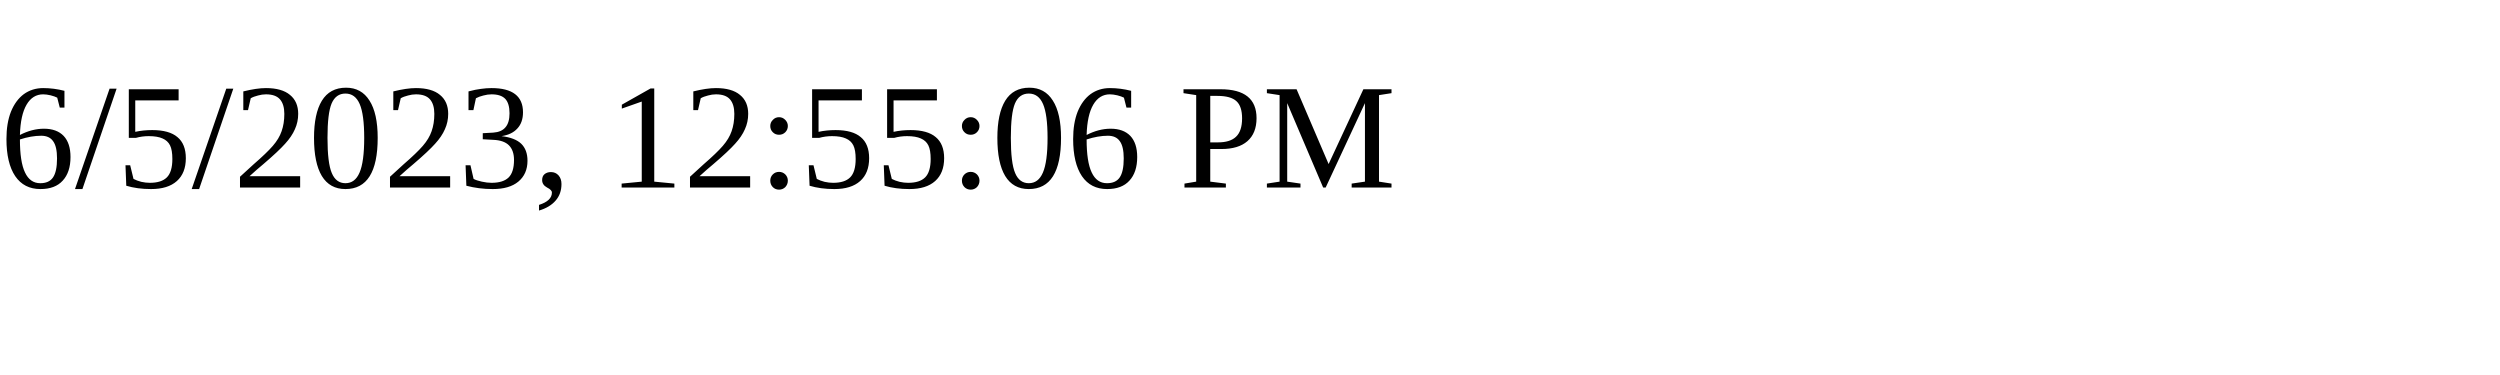
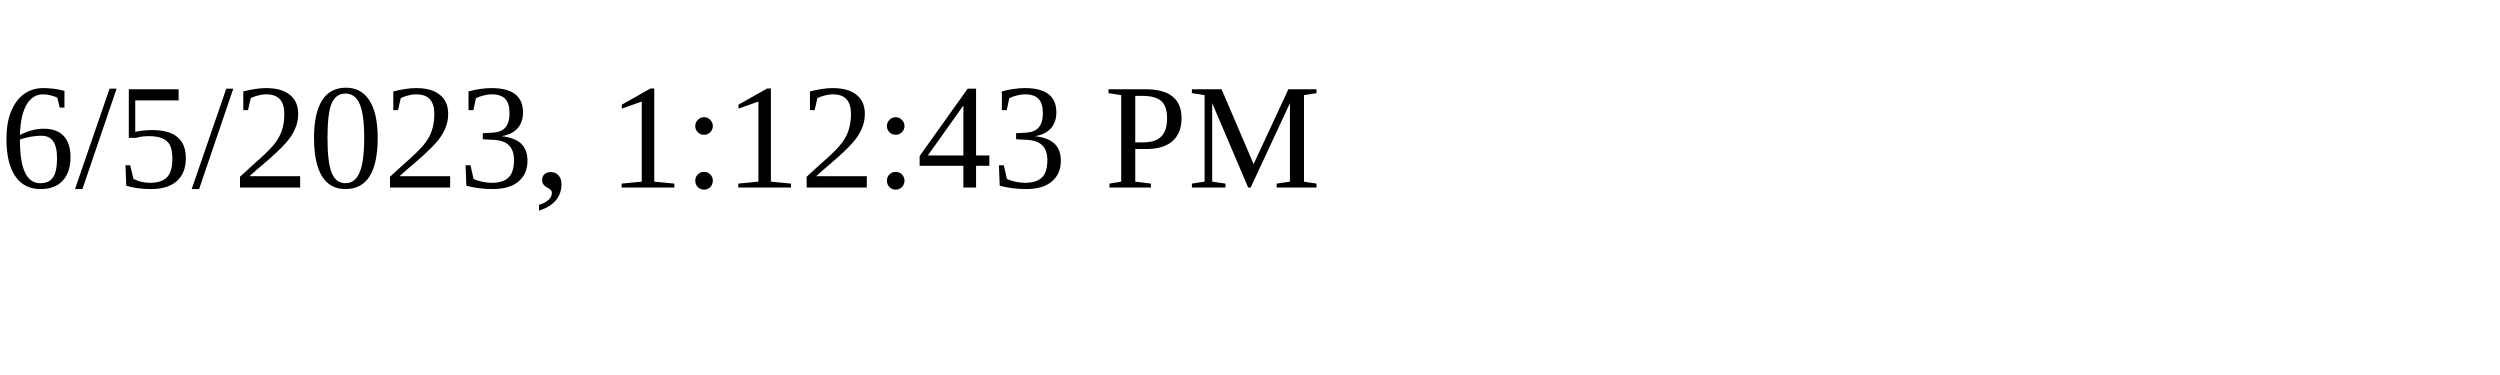
<svg xmlns="http://www.w3.org/2000/svg" height="30" width="200">
-   <text x="0" y="15">6/5/2023, 12:55:06 PM</text>
+   <text x="0" y="15">6/5/2023, 1:12:43 PM</text>
</svg>
